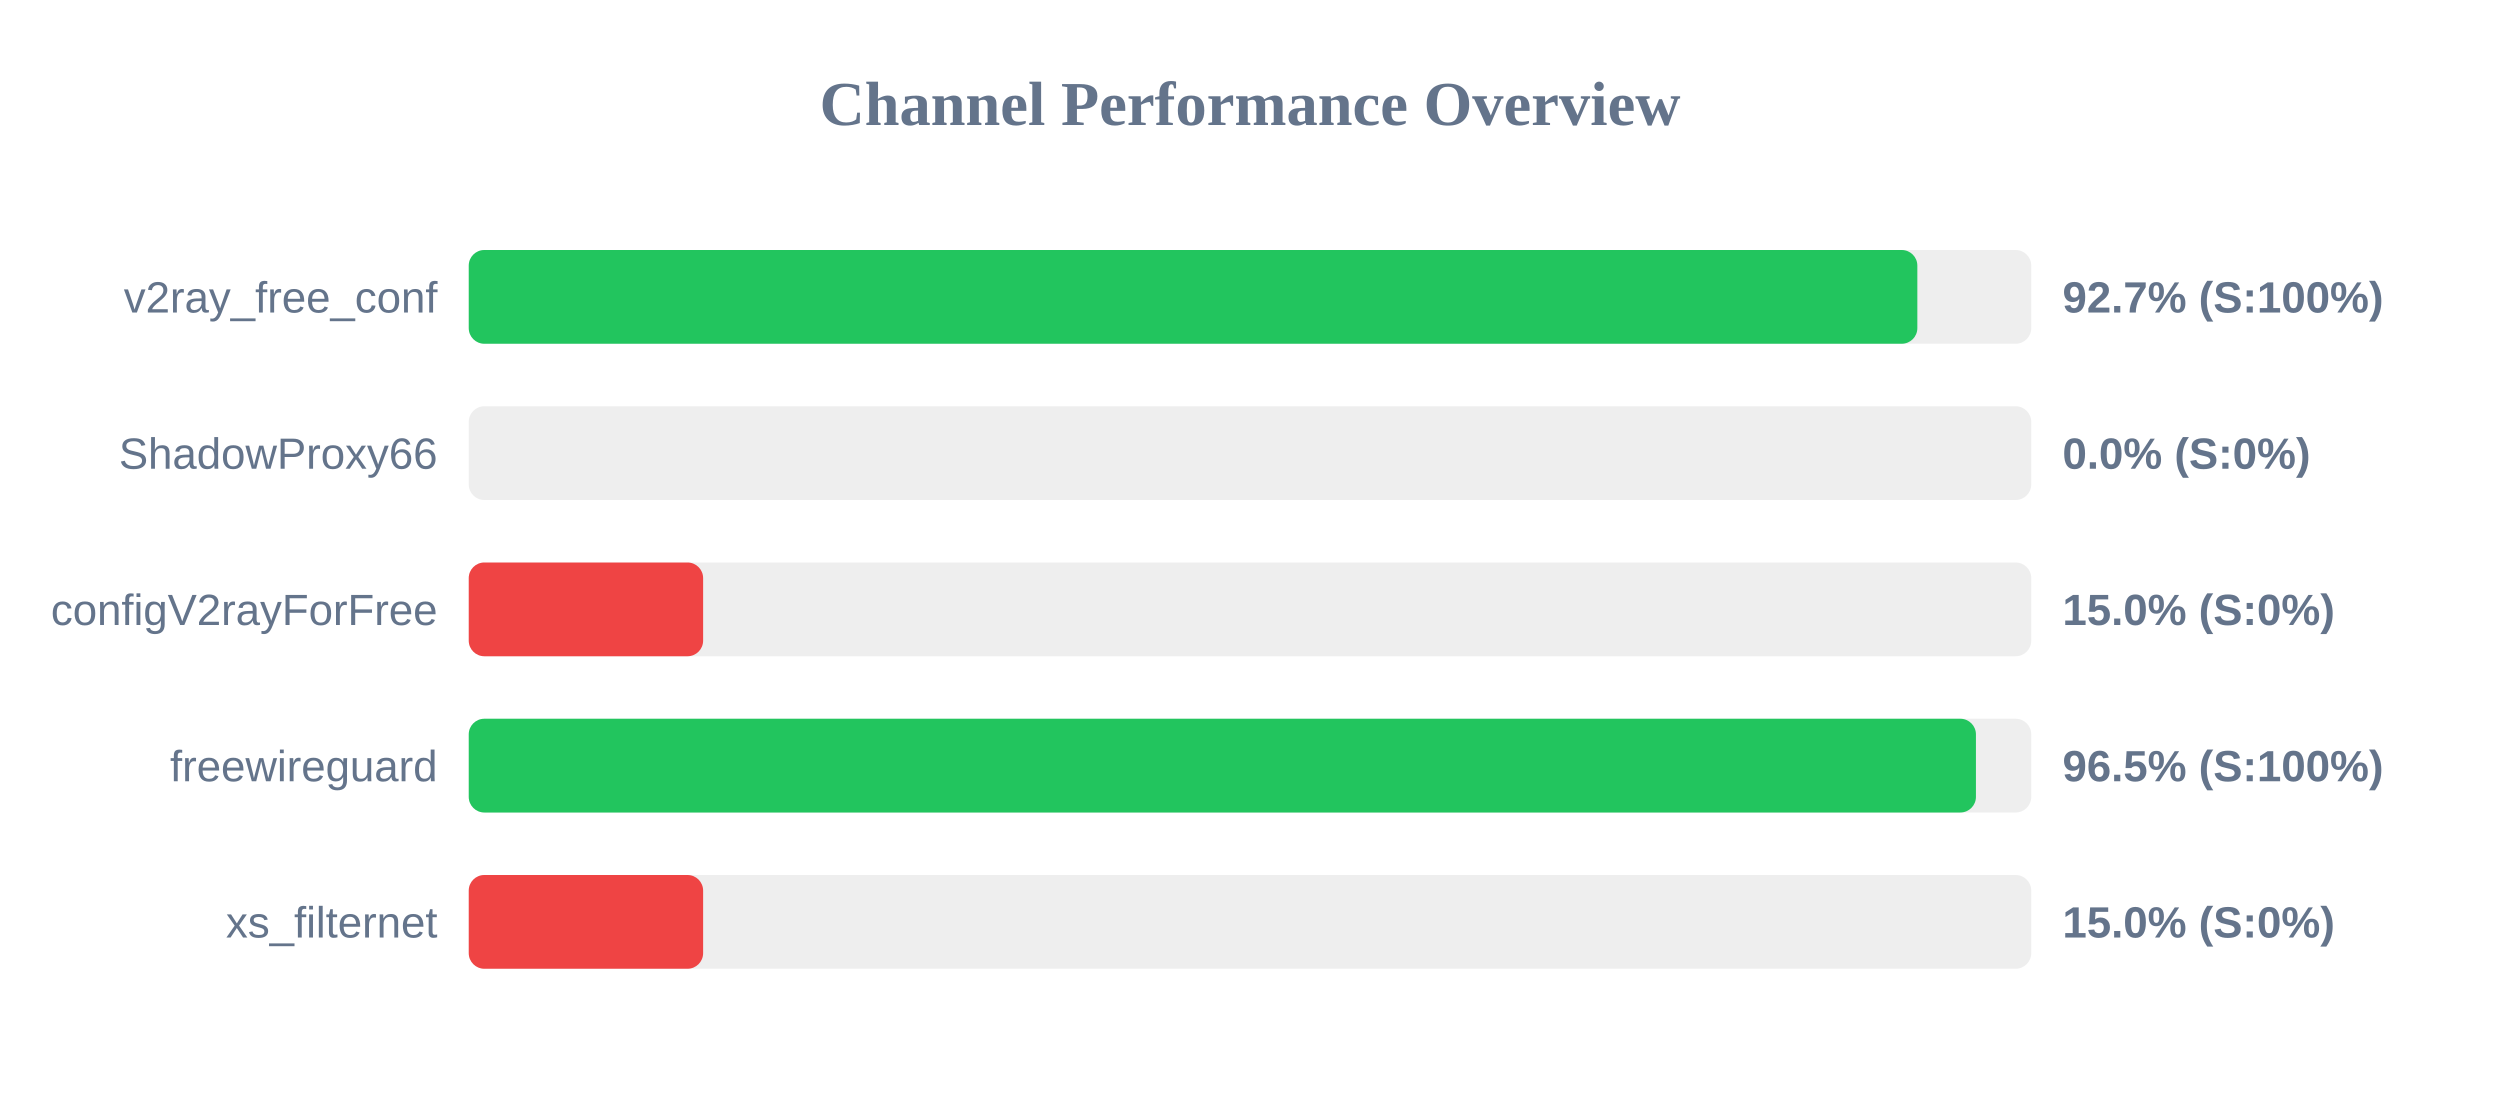
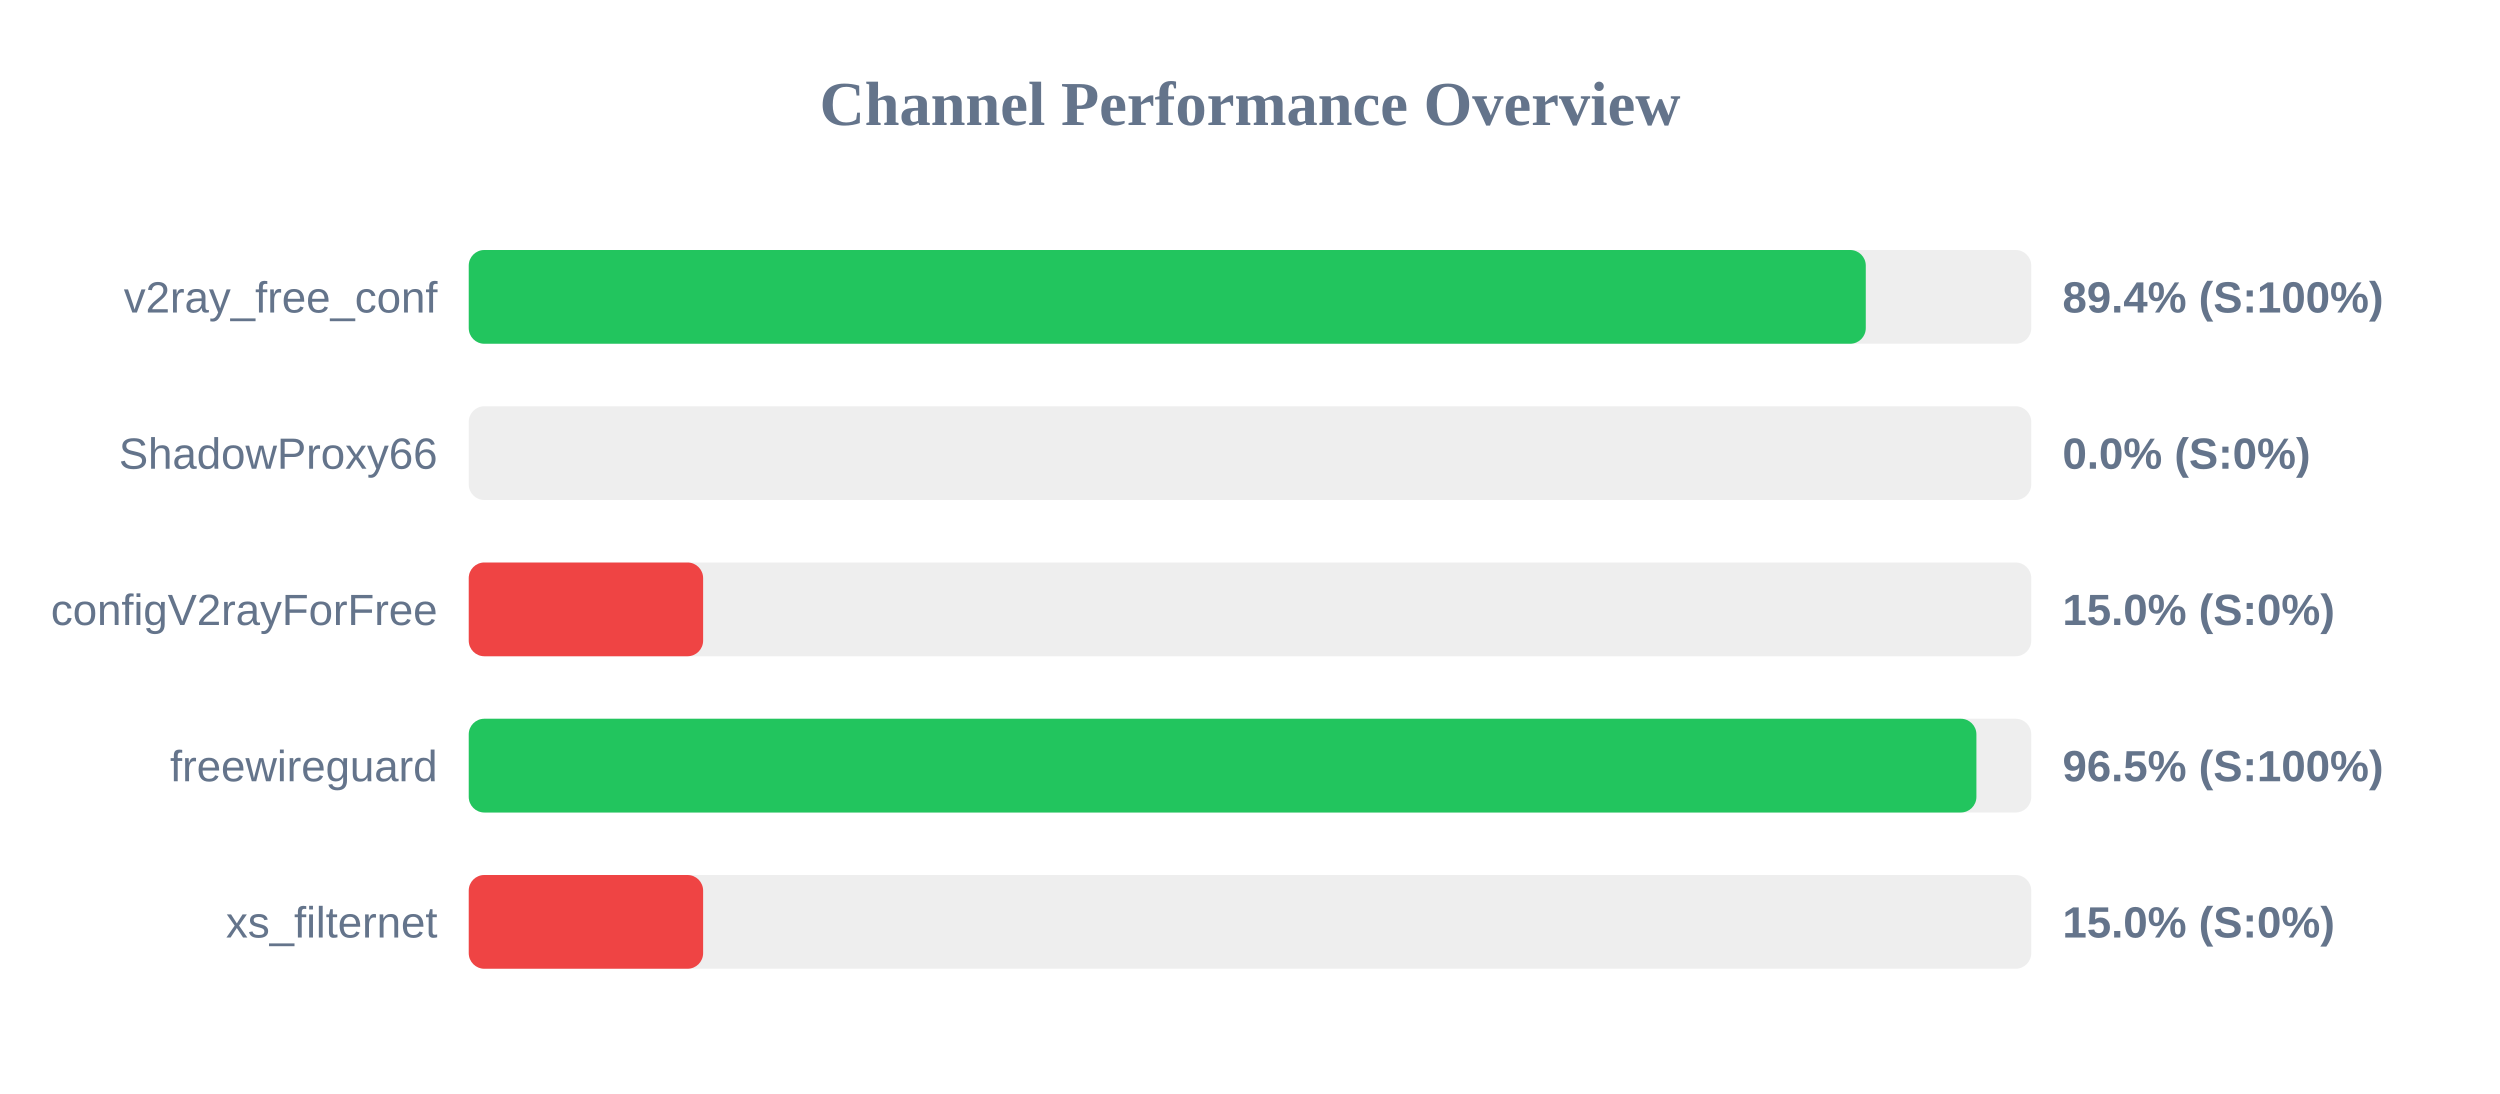
<svg xmlns="http://www.w3.org/2000/svg" width="800" height="350" version="1.1">
  <style>
        .row { font: 14px Arial; fill: #64748b; }
        .score { font: bold 14px Arial; fill: #64748b; }
    </style>
  <text x="400" y="40" text-anchor="middle" font-size="20px" font-weight="bold" fill="#64748b">Channel Performance Overview</text>
  <rect x="150" y="80" width="500" height="30" fill="#eee" rx="5" />
-   <rect x="150" y="80" width="463.55" height="30" fill="#22c55e" rx="5" />
+   <rect x="150" y="80" width="447.05" height="30" fill="#22c55e" rx="5" />
  <text x="140" y="100" text-anchor="end" class="row">v2ray_free_conf</text>
-   <text x="660" y="100" text-anchor="start" class="score">92.7% (S:100%)</text>
+   <text x="660" y="100" text-anchor="start" class="score">89.4% (S:100%)</text>
  <rect x="150" y="130" width="500" height="30" fill="#eee" rx="5" />
  <rect x="150" y="130" width="0.0" height="30" fill="#ef4444" rx="5" />
  <text x="140" y="150" text-anchor="end" class="row">ShadowProxy66</text>
  <text x="660" y="150" text-anchor="start" class="score">0.0% (S:0%)</text>
  <rect x="150" y="180" width="500" height="30" fill="#eee" rx="5" />
  <rect x="150" y="180" width="75.0" height="30" fill="#ef4444" rx="5" />
  <text x="140" y="200" text-anchor="end" class="row">configV2rayForFree</text>
  <text x="660" y="200" text-anchor="start" class="score">15.0% (S:0%)</text>
  <rect x="150" y="230" width="500" height="30" fill="#eee" rx="5" />
-   <rect x="150" y="230" width="482.3" height="30" fill="#22c55e" rx="5" />
+   <rect x="150" y="230" width="482.45" height="30" fill="#22c55e" rx="5" />
  <text x="140" y="250" text-anchor="end" class="row">freewireguard</text>
  <text x="660" y="250" text-anchor="start" class="score">96.5% (S:100%)</text>
  <rect x="150" y="280" width="500" height="30" fill="#eee" rx="5" />
  <rect x="150" y="280" width="75.0" height="30" fill="#ef4444" rx="5" />
  <text x="140" y="300" text-anchor="end" class="row">xs_filternet</text>
  <text x="660" y="300" text-anchor="start" class="score">15.0% (S:0%)</text>
</svg>
